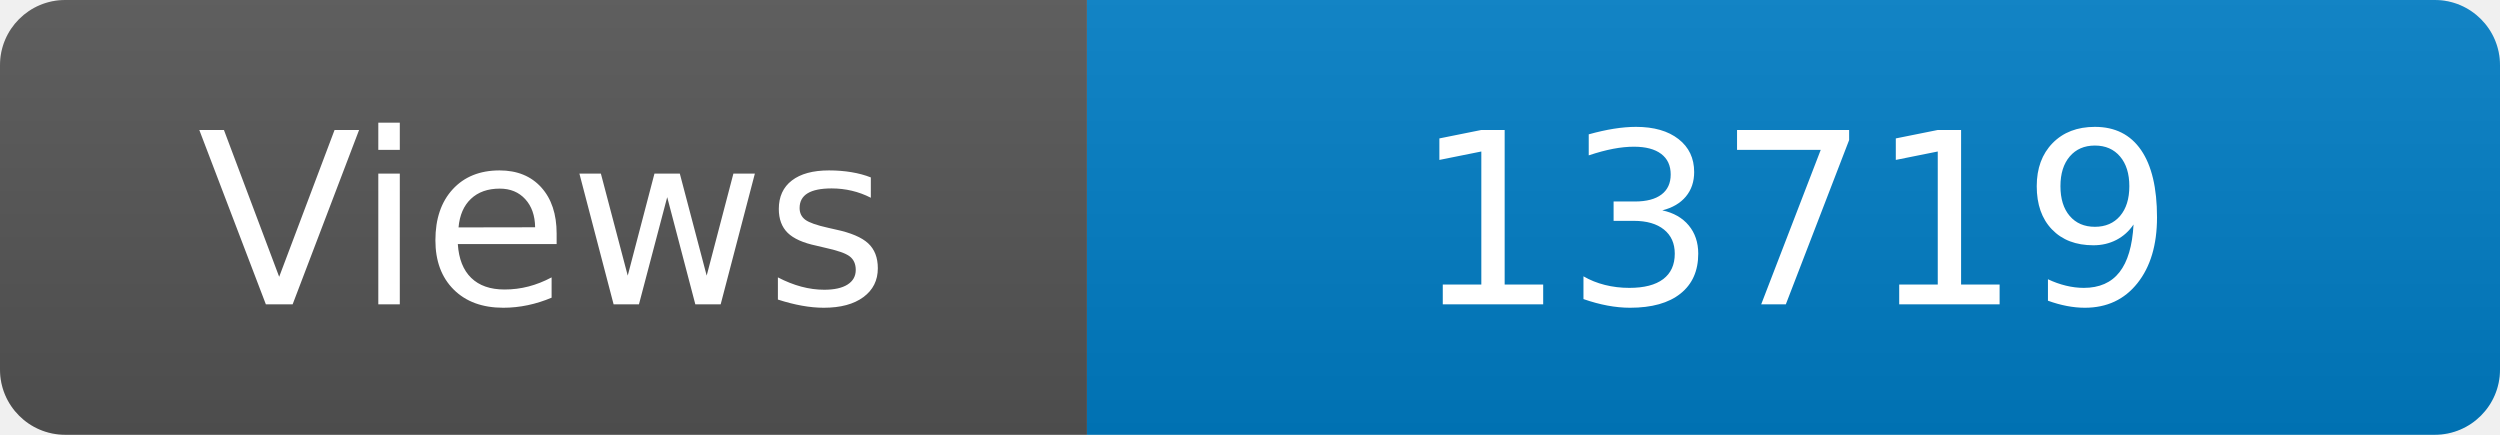
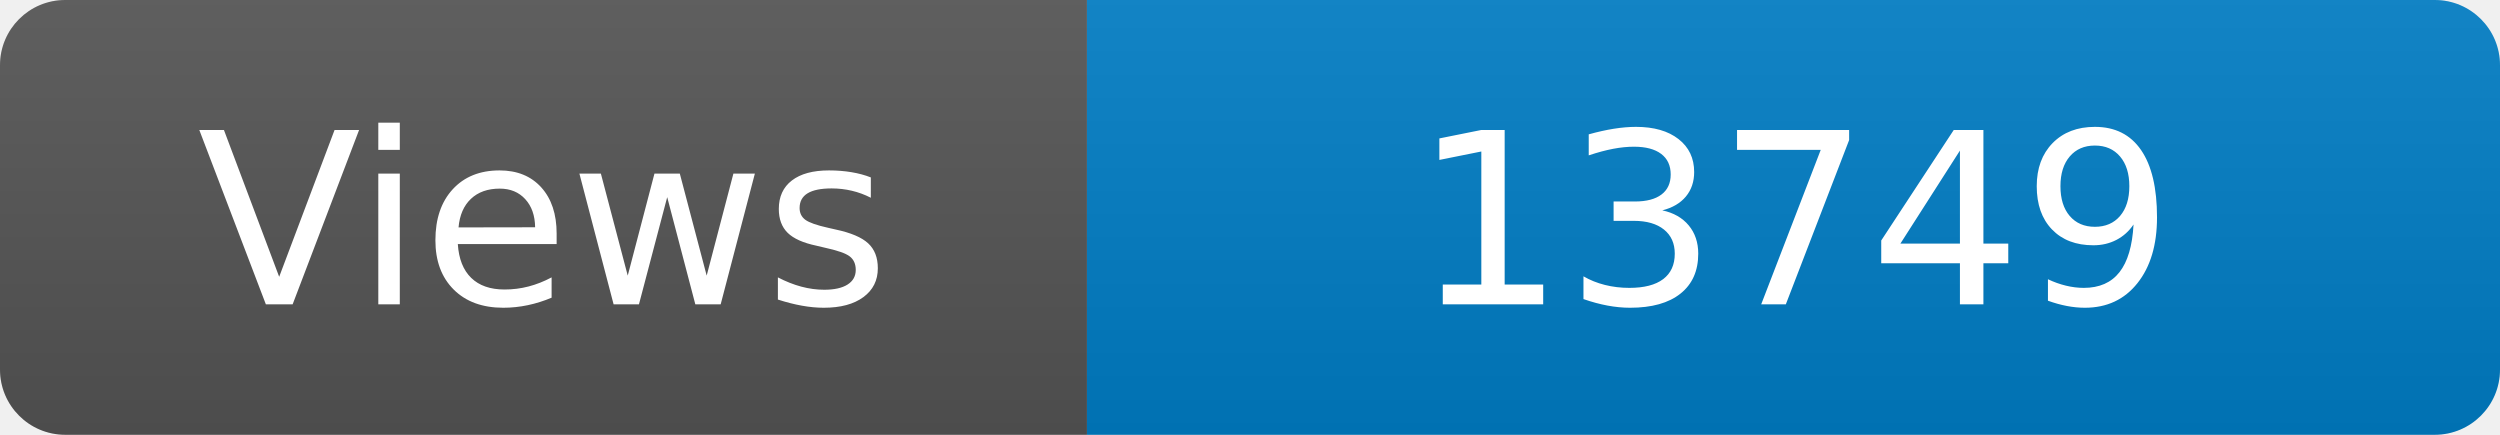
<svg xmlns="http://www.w3.org/2000/svg" width="115" height="20" role="img" aria-label="Maintained?: yes">
  <linearGradient id="s" x2="0" y2="100%">
    <stop offset="0" stop-color="#bbb" stop-opacity=".1" />
    <stop offset="1" stop-opacity=".1" />
  </linearGradient>
  <clipPath id="r">
    <rect width="115" height="20" rx="3" fill="#fff" />
  </clipPath>
  <g clip-path="url(#r)">
    <rect width="50" height="20" fill="#555" />
    <rect x="50" width="160" height="20" fill="#007ec6" />
    <rect width="115" height="20" fill="url(#s)" />
  </g>
  <g fill="#fff" text-anchor="middle" font-family="Verdana,Geneva,DejaVu Sans,sans-serif" font-size="110">
    <text x="250" y="140" transform="scale(.1)" fill="#fff">Views</text>
-     <text x="825" y="140" transform="scale(.1)" fill="#fff">13719</text>
+     <text x="825" y="140" transform="scale(.1)" fill="#fff">13749</text>
  </g>
</svg>
